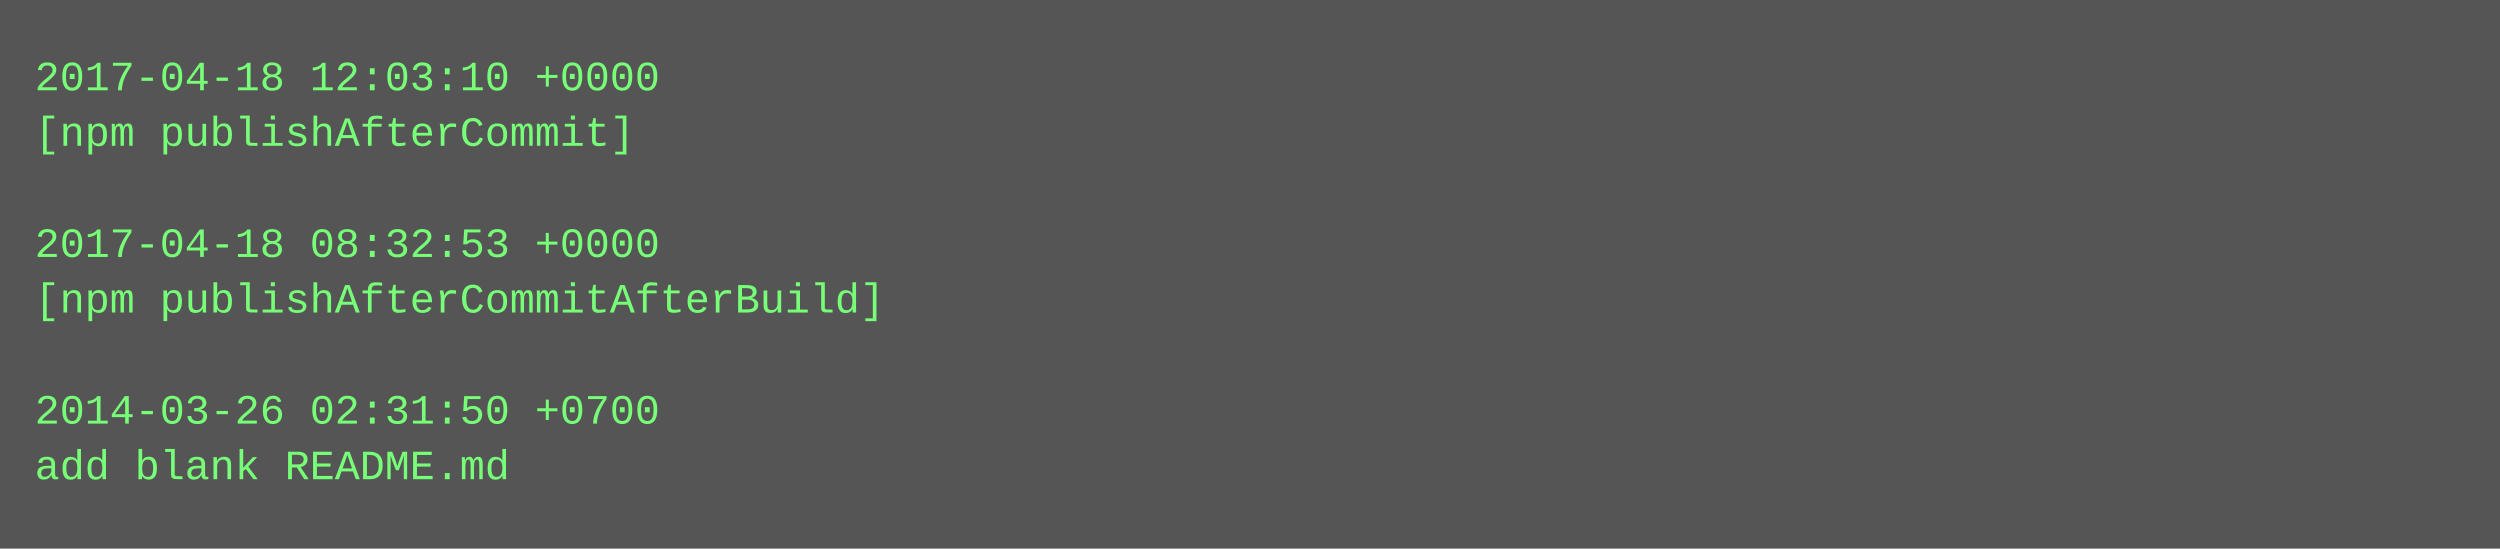
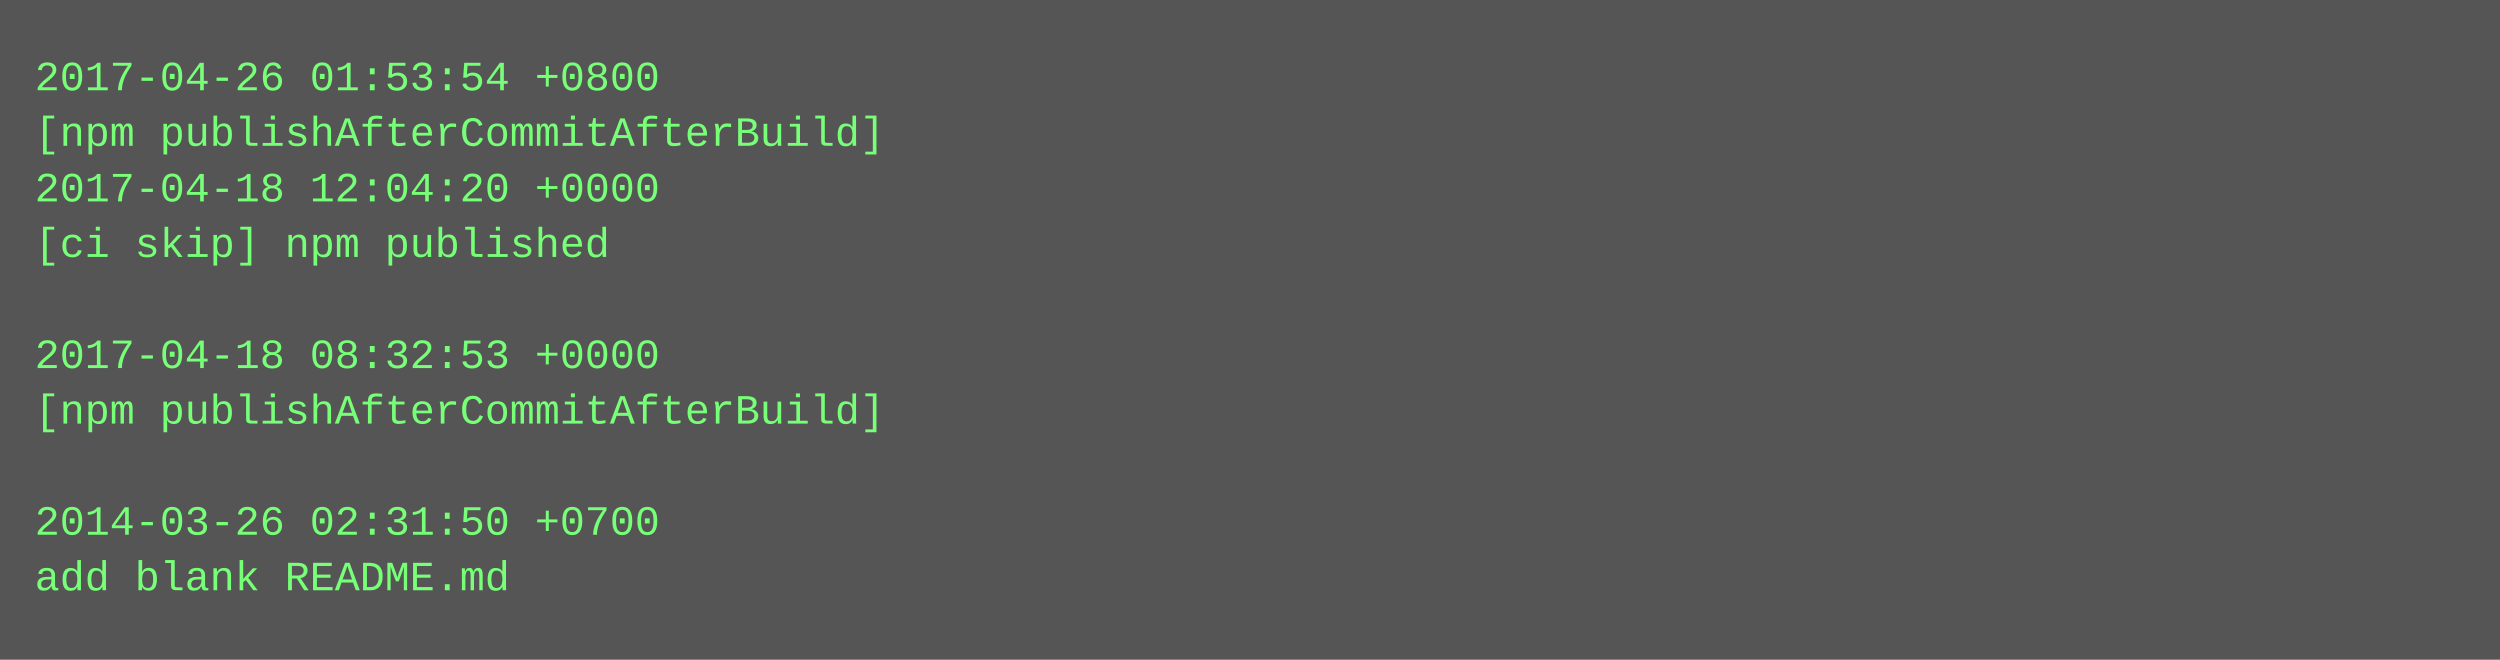
- <svg xmlns="http://www.w3.org/2000/svg" height="158" width="720">
-   <rect height="158" fill="#555" width="720" />
+ <svg xmlns="http://www.w3.org/2000/svg" height="190" width="720">
+   <rect height="190" fill="#555" width="720" />
  <text fill="#7f7" font-family="Courier New" font-size="12" xml:space="preserve">
-     <tspan x="10" y="26">2017-04-18 12:03:10 +0000</tspan>
-     <tspan x="10" y="42">[npm publishAfterCommit]</tspan>
-     <tspan x="10" y="58" />
-     <tspan x="10" y="74">2017-04-18 08:32:53 +0000</tspan>
-     <tspan x="10" y="90">[npm publishAfterCommitAfterBuild]</tspan>
-     <tspan x="10" y="106" />
-     <tspan x="10" y="122">2014-03-26 02:31:50 +0700</tspan>
-     <tspan x="10" y="138">add blank README.md</tspan>
+     <tspan x="10" y="26">2017-04-26 01:53:54 +0800</tspan>
+     <tspan x="10" y="42">[npm publishAfterCommitAfterBuild]</tspan>
+     <tspan x="10" y="58">2017-04-18 12:04:20 +0000</tspan>
+     <tspan x="10" y="74">[ci skip] npm published</tspan>
+     <tspan x="10" y="90" />
+     <tspan x="10" y="106">2017-04-18 08:32:53 +0000</tspan>
+     <tspan x="10" y="122">[npm publishAfterCommitAfterBuild]</tspan>
+     <tspan x="10" y="138" />
+     <tspan x="10" y="154">2014-03-26 02:31:50 +0700</tspan>
+     <tspan x="10" y="170">add blank README.md</tspan>
  </text>
</svg>
